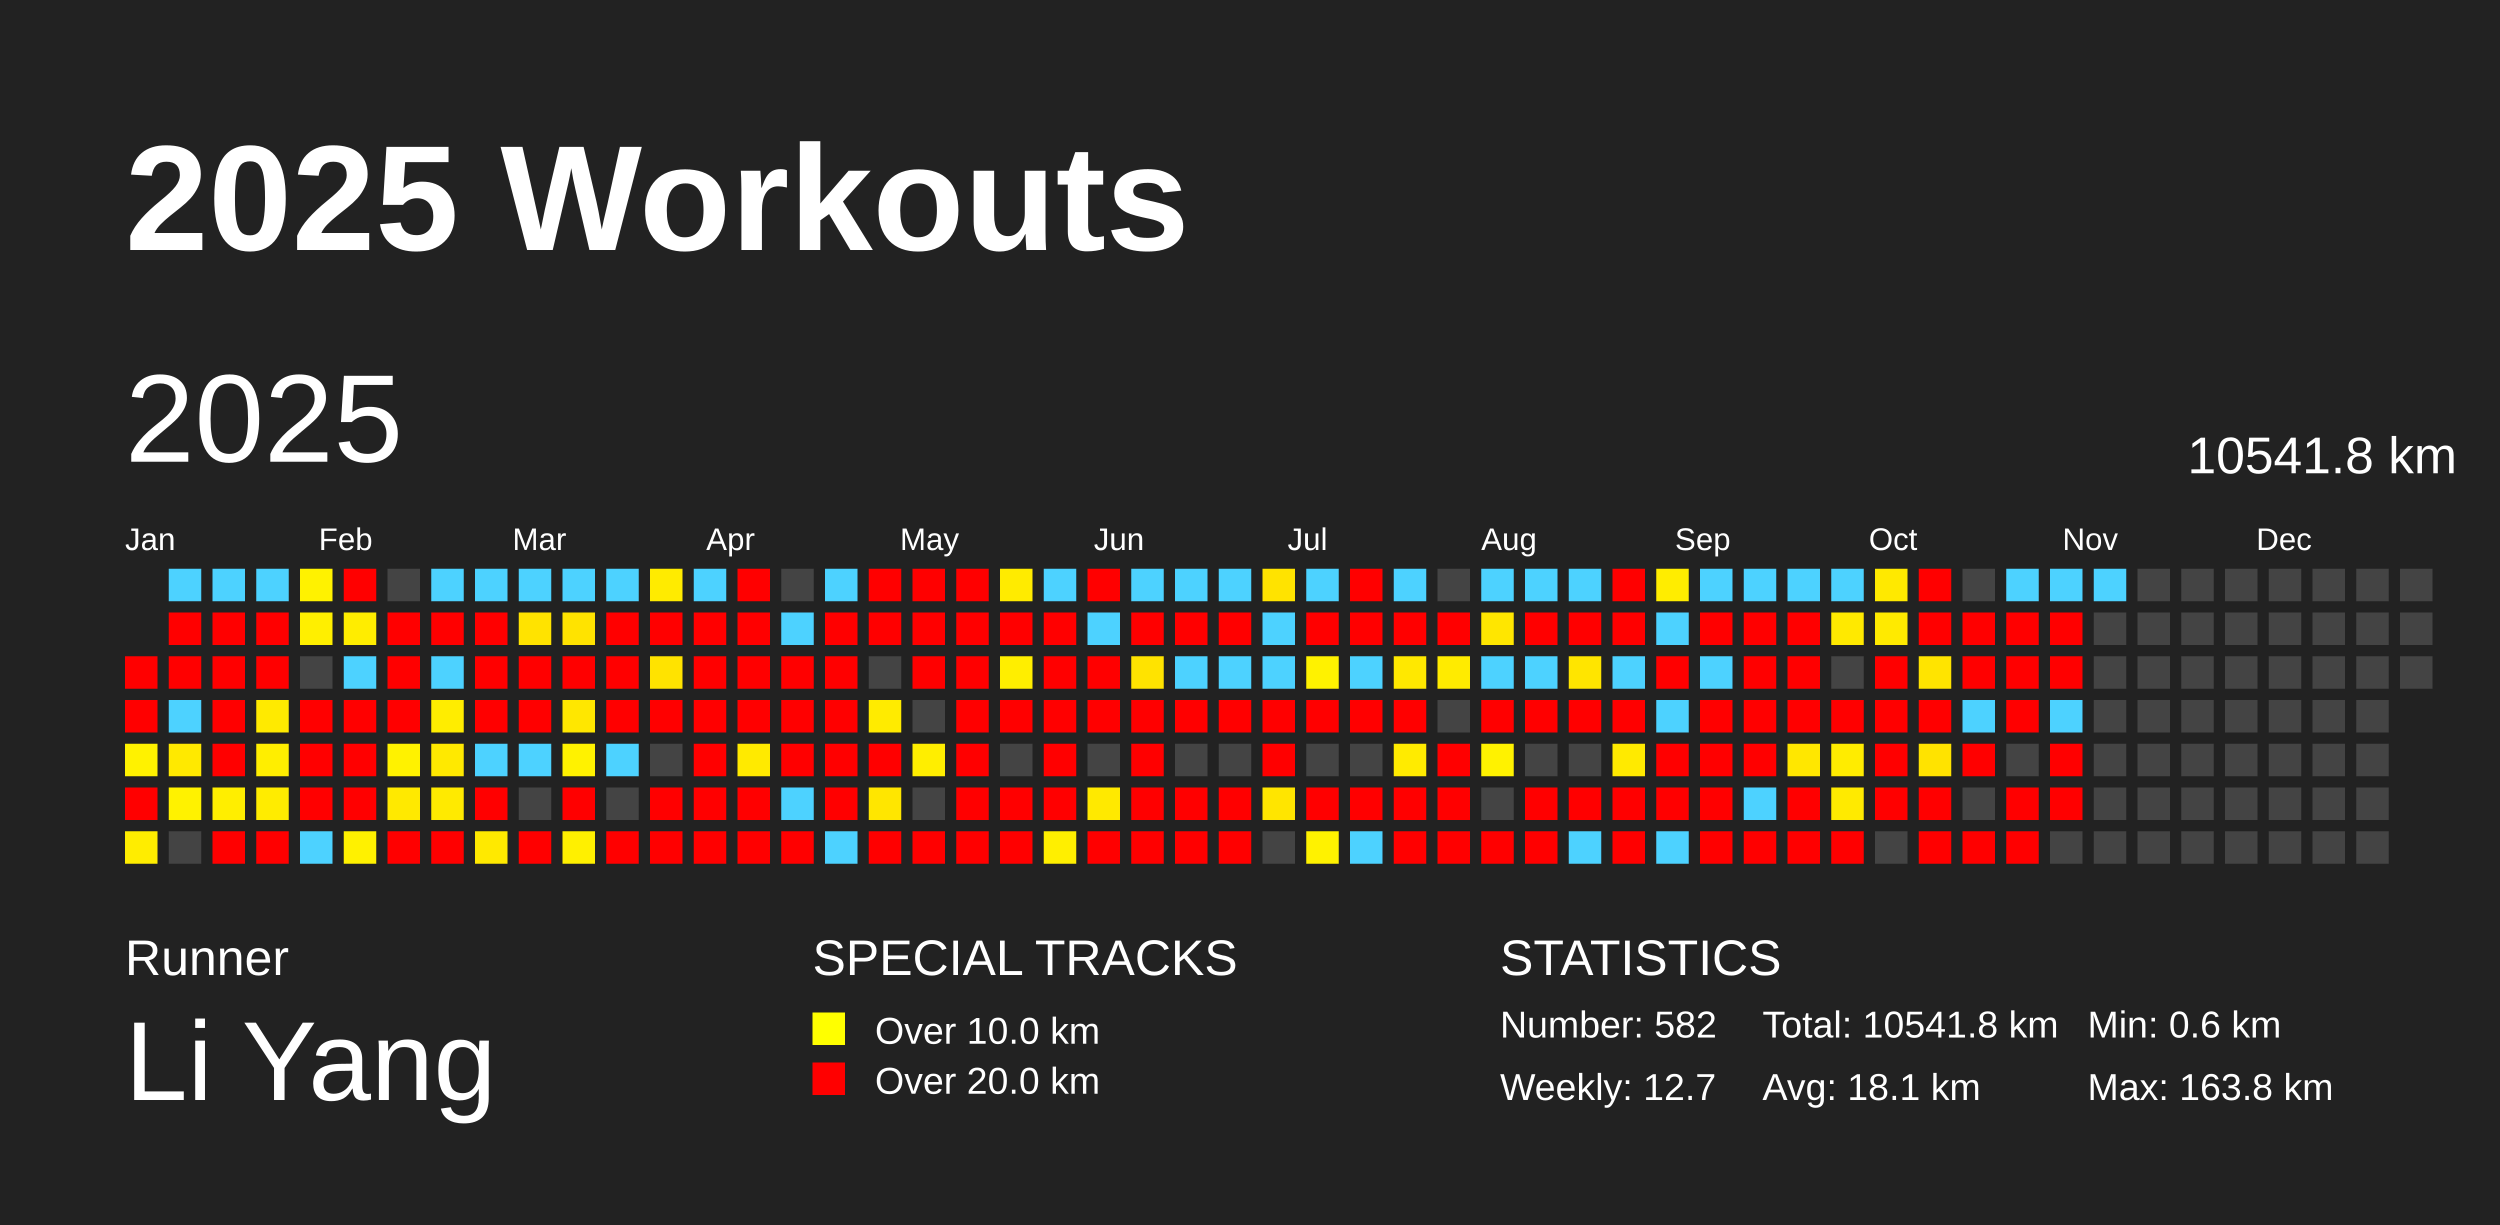
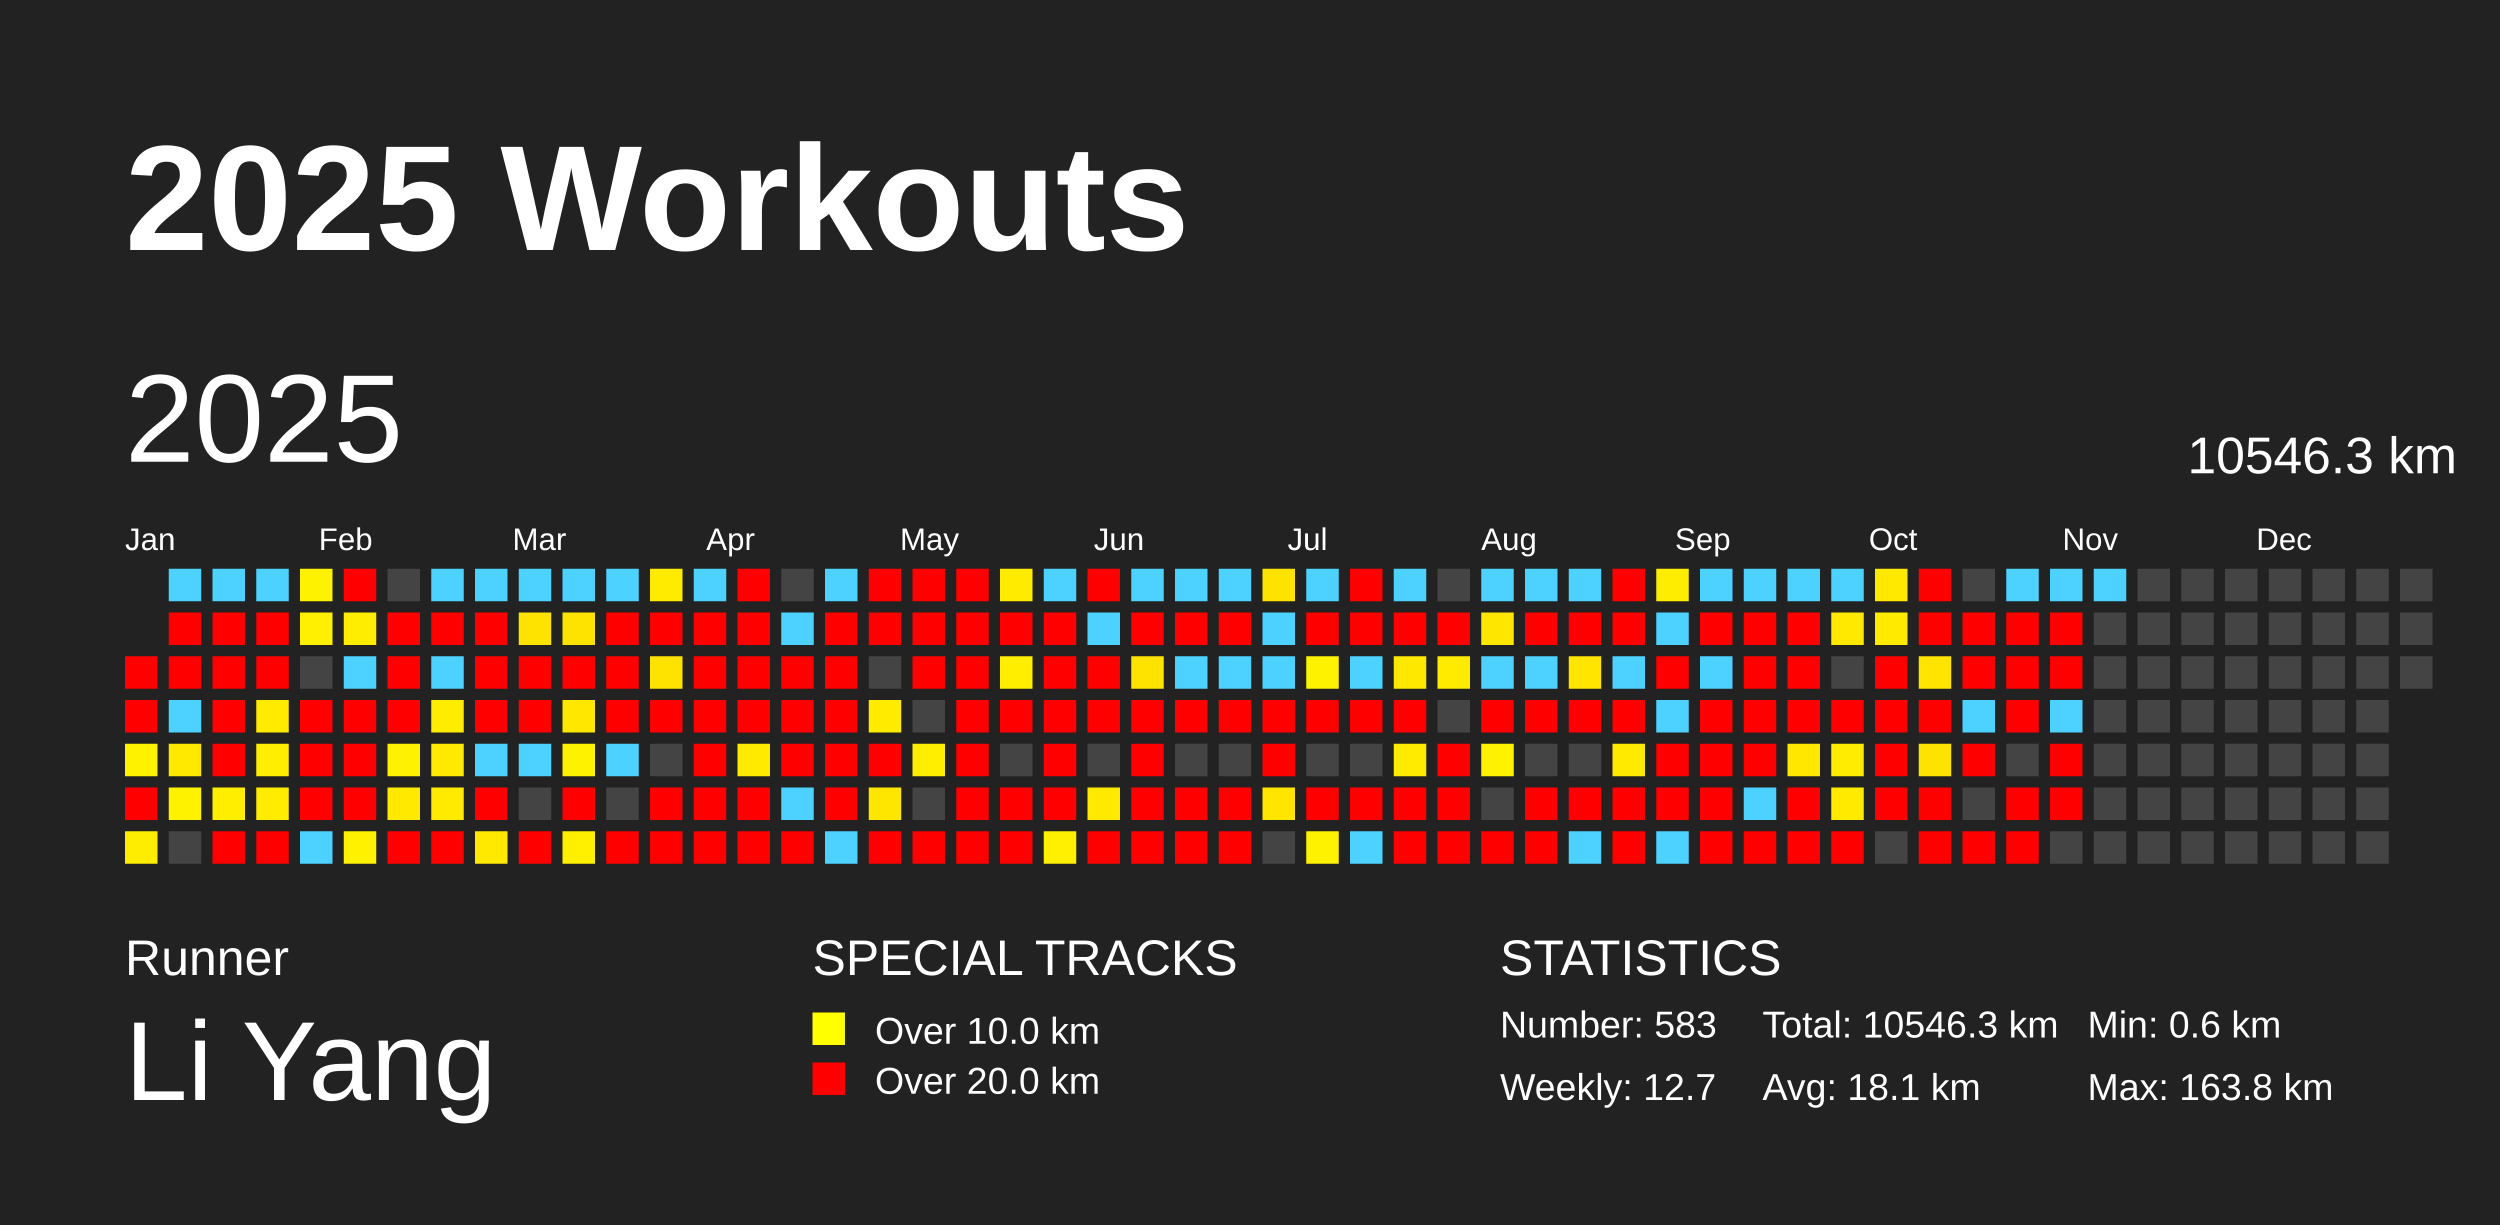
<svg xmlns="http://www.w3.org/2000/svg" baseProfile="full" height="98mm" version="1.1" viewBox="0,0,200,98" width="200mm">
  <defs />
  <rect fill="#222222" height="98" width="200" x="0" y="0" />
  <text fill="#FFFFFF" style="font-size:12px; font-family:Arial; font-weight:bold;" x="10" y="20">2025 Workouts</text>
  <text fill="#FFFFFF" style="font-size:4px; font-family:Arial" x="10" y="78">Runner</text>
  <text fill="#FFFFFF" style="font-size:9px; font-family:Arial" x="10" y="88">Li Yang</text>
  <text fill="#FFFFFF" style="font-size:4px; font-family:Arial" x="65" y="78">SPECIAL TRACKS</text>
  <rect fill="yellow" height="2.6" width="2.6" x="65" y="81" />
  <text fill="#FFFFFF" style="font-size:3px; font-family:Arial" x="70" y="83.5">Over 10.0 km</text>
  <rect fill="red" height="2.6" width="2.6" x="65" y="85" />
  <text fill="#FFFFFF" style="font-size:3px; font-family:Arial" x="70" y="87.5">Over 20.0 km</text>
  <text fill="#FFFFFF" style="font-size:4px; font-family:Arial" x="120" y="78">STATISTICS</text>
-   <text fill="#FFFFFF" style="font-size:3px; font-family:Arial" x="120" y="83">Number: 582</text>
+   <text fill="#FFFFFF" style="font-size:3px; font-family:Arial" x="120" y="83">Number: 583</text>
  <text fill="#FFFFFF" style="font-size:3px; font-family:Arial" x="120" y="88">Weekly: 12.7</text>
-   <text fill="#FFFFFF" style="font-size:3px; font-family:Arial" x="141" y="83">Total: 10541.8 km</text>
+   <text fill="#FFFFFF" style="font-size:3px; font-family:Arial" x="141" y="83">Total: 10546.3 km</text>
  <text fill="#FFFFFF" style="font-size:3px; font-family:Arial" x="141" y="88">Avg: 18.1 km</text>
  <text fill="#FFFFFF" style="font-size:3px; font-family:Arial" x="167" y="83">Min: 0.6 km</text>
  <text fill="#FFFFFF" style="font-size:3px; font-family:Arial" x="167" y="88">Max: 163.8 km</text>
  <text dominant-baseline="hanging" fill="#FFFFFF" style="font-size:10.0px; font-family:Arial;" x="10" y="30">2025</text>
-   <text dominant-baseline="hanging" fill="#FFFFFF" style="font-size:4.125px; font-family:Arial;" x="175" y="35">10541.8 km</text>
+   <text dominant-baseline="hanging" fill="#FFFFFF" style="font-size:4.125px; font-family:Arial;" x="175" y="35">10546.3 km</text>
  <text fill="#FFFFFF" style="font-size:2.5px; font-family:Arial" x="10.0" y="44">Jan</text>
  <text fill="#FFFFFF" style="font-size:2.5px; font-family:Arial" x="25.5" y="44">Feb</text>
  <text fill="#FFFFFF" style="font-size:2.5px; font-family:Arial" x="41.0" y="44">Mar</text>
  <text fill="#FFFFFF" style="font-size:2.5px; font-family:Arial" x="56.5" y="44">Apr</text>
  <text fill="#FFFFFF" style="font-size:2.5px; font-family:Arial" x="72.0" y="44">May</text>
  <text fill="#FFFFFF" style="font-size:2.5px; font-family:Arial" x="87.5" y="44">Jun</text>
  <text fill="#FFFFFF" style="font-size:2.5px; font-family:Arial" x="103.0" y="44">Jul</text>
  <text fill="#FFFFFF" style="font-size:2.5px; font-family:Arial" x="118.5" y="44">Aug</text>
  <text fill="#FFFFFF" style="font-size:2.5px; font-family:Arial" x="134.0" y="44">Sep</text>
  <text fill="#FFFFFF" style="font-size:2.5px; font-family:Arial" x="149.5" y="44">Oct</text>
  <text fill="#FFFFFF" style="font-size:2.5px; font-family:Arial" x="165.0" y="44">Nov</text>
  <text fill="#FFFFFF" style="font-size:2.5px; font-family:Arial" x="180.5" y="44">Dec</text>
  <rect fill="red" height="2.6" width="2.6" x="10.0" y="52.5" />
  <rect fill="red" height="2.6" width="2.6" x="10.0" y="56.0" />
  <rect fill="#fff200" height="2.6" width="2.6" x="10.0" y="59.5" />
  <rect fill="red" height="2.6" width="2.6" x="10.0" y="63.0" />
  <rect fill="#ffed00" height="2.6" width="2.6" x="10.0" y="66.5" />
  <rect fill="#4dd2ff" height="2.6" width="2.6" x="13.5" y="45.5" />
  <rect fill="red" height="2.6" width="2.6" x="13.5" y="49.0" />
  <rect fill="red" height="2.6" width="2.6" x="13.5" y="52.5" />
  <rect fill="#4dd2ff" height="2.6" width="2.6" x="13.5" y="56.0" />
  <rect fill="#ffe900" height="2.6" width="2.6" x="13.5" y="59.5" />
  <rect fill="#fff200" height="2.6" width="2.6" x="13.5" y="63.0" />
  <rect fill="#444444" height="2.6" width="2.6" x="13.5" y="66.5" />
  <rect fill="#4dd2ff" height="2.6" width="2.6" x="17.0" y="45.5" />
  <rect fill="red" height="2.6" width="2.6" x="17.0" y="49.0" />
  <rect fill="red" height="2.6" width="2.6" x="17.0" y="52.5" />
  <rect fill="red" height="2.6" width="2.6" x="17.0" y="56.0" />
  <rect fill="red" height="2.6" width="2.6" x="17.0" y="59.5" />
  <rect fill="#ffee00" height="2.6" width="2.6" x="17.0" y="63.0" />
  <rect fill="red" height="2.6" width="2.6" x="17.0" y="66.5" />
  <rect fill="#4dd2ff" height="2.6" width="2.6" x="20.5" y="45.5" />
  <rect fill="red" height="2.6" width="2.6" x="20.5" y="49.0" />
  <rect fill="red" height="2.6" width="2.6" x="20.5" y="52.5" />
  <rect fill="#ffea00" height="2.6" width="2.6" x="20.5" y="56.0" />
  <rect fill="#ffee00" height="2.6" width="2.6" x="20.5" y="59.5" />
  <rect fill="#ffec00" height="2.6" width="2.6" x="20.5" y="63.0" />
  <rect fill="red" height="2.6" width="2.6" x="20.5" y="66.5" />
  <rect fill="#fff200" height="2.6" width="2.6" x="24.0" y="45.5" />
  <rect fill="#ffef00" height="2.6" width="2.6" x="24.0" y="49.0" />
  <rect fill="#444444" height="2.6" width="2.6" x="24.0" y="52.5" />
  <rect fill="red" height="2.6" width="2.6" x="24.0" y="56.0" />
  <rect fill="red" height="2.6" width="2.6" x="24.0" y="59.5" />
  <rect fill="red" height="2.6" width="2.6" x="24.0" y="63.0" />
  <rect fill="#4dd2ff" height="2.6" width="2.6" x="24.0" y="66.5" />
  <rect fill="red" height="2.6" width="2.6" x="27.5" y="45.5" />
  <rect fill="#ffed00" height="2.6" width="2.6" x="27.5" y="49.0" />
  <rect fill="#4dd2ff" height="2.6" width="2.6" x="27.5" y="52.5" />
  <rect fill="red" height="2.6" width="2.6" x="27.5" y="56.0" />
  <rect fill="red" height="2.6" width="2.6" x="27.5" y="59.5" />
  <rect fill="red" height="2.6" width="2.6" x="27.5" y="63.0" />
  <rect fill="#fff100" height="2.6" width="2.6" x="27.5" y="66.5" />
  <rect fill="#444444" height="2.6" width="2.6" x="31.0" y="45.5" />
  <rect fill="red" height="2.6" width="2.6" x="31.0" y="49.0" />
  <rect fill="red" height="2.6" width="2.6" x="31.0" y="52.5" />
  <rect fill="red" height="2.6" width="2.6" x="31.0" y="56.0" />
  <rect fill="#fff200" height="2.6" width="2.6" x="31.0" y="59.5" />
  <rect fill="#ffe900" height="2.6" width="2.6" x="31.0" y="63.0" />
  <rect fill="red" height="2.6" width="2.6" x="31.0" y="66.5" />
  <rect fill="#4dd2ff" height="2.6" width="2.6" x="34.5" y="45.5" />
  <rect fill="red" height="2.6" width="2.6" x="34.5" y="49.0" />
  <rect fill="#4dd2ff" height="2.6" width="2.6" x="34.5" y="52.5" />
  <rect fill="#ffed00" height="2.6" width="2.6" x="34.5" y="56.0" />
  <rect fill="#ffe900" height="2.6" width="2.6" x="34.5" y="59.5" />
  <rect fill="#ffea00" height="2.6" width="2.6" x="34.5" y="63.0" />
  <rect fill="red" height="2.6" width="2.6" x="34.5" y="66.5" />
  <rect fill="#4dd2ff" height="2.6" width="2.6" x="38.0" y="45.5" />
  <rect fill="red" height="2.6" width="2.6" x="38.0" y="49.0" />
  <rect fill="red" height="2.6" width="2.6" x="38.0" y="52.5" />
  <rect fill="red" height="2.6" width="2.6" x="38.0" y="56.0" />
  <rect fill="#4dd2ff" height="2.6" width="2.6" x="38.0" y="59.5" />
  <rect fill="red" height="2.6" width="2.6" x="38.0" y="63.0" />
  <rect fill="#ffe900" height="2.6" width="2.6" x="38.0" y="66.5" />
  <rect fill="#4dd2ff" height="2.6" width="2.6" x="41.5" y="45.5" />
  <rect fill="#ffe300" height="2.6" width="2.6" x="41.5" y="49.0" />
  <rect fill="red" height="2.6" width="2.6" x="41.5" y="52.5" />
  <rect fill="red" height="2.6" width="2.6" x="41.5" y="56.0" />
  <rect fill="#4dd2ff" height="2.6" width="2.6" x="41.5" y="59.5" />
  <rect fill="#444444" height="2.6" width="2.6" x="41.5" y="63.0" />
  <rect fill="red" height="2.6" width="2.6" x="41.5" y="66.5" />
  <rect fill="#4dd2ff" height="2.6" width="2.6" x="45.0" y="45.5" />
  <rect fill="#ffe300" height="2.6" width="2.6" x="45.0" y="49.0" />
  <rect fill="red" height="2.6" width="2.6" x="45.0" y="52.5" />
  <rect fill="#ffe700" height="2.6" width="2.6" x="45.0" y="56.0" />
  <rect fill="#fff200" height="2.6" width="2.6" x="45.0" y="59.5" />
  <rect fill="red" height="2.6" width="2.6" x="45.0" y="63.0" />
  <rect fill="#fff000" height="2.6" width="2.6" x="45.0" y="66.5" />
  <rect fill="#4dd2ff" height="2.6" width="2.6" x="48.5" y="45.5" />
  <rect fill="red" height="2.6" width="2.6" x="48.5" y="49.0" />
  <rect fill="red" height="2.6" width="2.6" x="48.5" y="52.5" />
  <rect fill="red" height="2.6" width="2.6" x="48.5" y="56.0" />
  <rect fill="#4dd2ff" height="2.6" width="2.6" x="48.5" y="59.5" />
  <rect fill="#444444" height="2.6" width="2.6" x="48.5" y="63.0" />
  <rect fill="red" height="2.6" width="2.6" x="48.5" y="66.5" />
  <rect fill="#ffeb00" height="2.6" width="2.6" x="52.0" y="45.5" />
  <rect fill="red" height="2.6" width="2.6" x="52.0" y="49.0" />
  <rect fill="#ffe300" height="2.6" width="2.6" x="52.0" y="52.5" />
  <rect fill="red" height="2.6" width="2.6" x="52.0" y="56.0" />
  <rect fill="#444444" height="2.6" width="2.6" x="52.0" y="59.5" />
  <rect fill="red" height="2.6" width="2.6" x="52.0" y="63.0" />
  <rect fill="red" height="2.6" width="2.6" x="52.0" y="66.5" />
  <rect fill="#4dd2ff" height="2.6" width="2.6" x="55.5" y="45.5" />
  <rect fill="red" height="2.6" width="2.6" x="55.5" y="49.0" />
  <rect fill="red" height="2.6" width="2.6" x="55.5" y="52.5" />
  <rect fill="red" height="2.6" width="2.6" x="55.5" y="56.0" />
  <rect fill="red" height="2.6" width="2.6" x="55.5" y="59.5" />
  <rect fill="red" height="2.6" width="2.6" x="55.5" y="63.0" />
  <rect fill="red" height="2.6" width="2.6" x="55.5" y="66.5" />
  <rect fill="red" height="2.6" width="2.6" x="59.0" y="45.5" />
  <rect fill="red" height="2.6" width="2.6" x="59.0" y="49.0" />
  <rect fill="red" height="2.6" width="2.6" x="59.0" y="52.5" />
  <rect fill="red" height="2.6" width="2.6" x="59.0" y="56.0" />
  <rect fill="#ffea00" height="2.6" width="2.6" x="59.0" y="59.5" />
  <rect fill="red" height="2.6" width="2.6" x="59.0" y="63.0" />
  <rect fill="red" height="2.6" width="2.6" x="59.0" y="66.5" />
  <rect fill="#444444" height="2.6" width="2.6" x="62.5" y="45.5" />
  <rect fill="#4dd2ff" height="2.6" width="2.6" x="62.5" y="49.0" />
  <rect fill="red" height="2.6" width="2.6" x="62.5" y="52.5" />
  <rect fill="red" height="2.6" width="2.6" x="62.5" y="56.0" />
  <rect fill="red" height="2.6" width="2.6" x="62.5" y="59.5" />
  <rect fill="#4dd2ff" height="2.6" width="2.6" x="62.5" y="63.0" />
  <rect fill="red" height="2.6" width="2.6" x="62.5" y="66.5" />
  <rect fill="#4dd2ff" height="2.6" width="2.6" x="66.0" y="45.5" />
  <rect fill="red" height="2.6" width="2.6" x="66.0" y="49.0" />
  <rect fill="red" height="2.6" width="2.6" x="66.0" y="52.5" />
  <rect fill="red" height="2.6" width="2.6" x="66.0" y="56.0" />
  <rect fill="red" height="2.6" width="2.6" x="66.0" y="59.5" />
  <rect fill="red" height="2.6" width="2.6" x="66.0" y="63.0" />
  <rect fill="#4dd2ff" height="2.6" width="2.6" x="66.0" y="66.5" />
  <rect fill="red" height="2.6" width="2.6" x="69.5" y="45.5" />
  <rect fill="red" height="2.6" width="2.6" x="69.5" y="49.0" />
  <rect fill="#444444" height="2.6" width="2.6" x="69.5" y="52.5" />
  <rect fill="#ffeb00" height="2.6" width="2.6" x="69.5" y="56.0" />
  <rect fill="red" height="2.6" width="2.6" x="69.5" y="59.5" />
  <rect fill="#ffe600" height="2.6" width="2.6" x="69.5" y="63.0" />
  <rect fill="red" height="2.6" width="2.6" x="69.5" y="66.5" />
  <rect fill="red" height="2.6" width="2.6" x="73.0" y="45.5" />
  <rect fill="red" height="2.6" width="2.6" x="73.0" y="49.0" />
  <rect fill="red" height="2.6" width="2.6" x="73.0" y="52.5" />
  <rect fill="#444444" height="2.6" width="2.6" x="73.0" y="56.0" />
  <rect fill="#ffee00" height="2.6" width="2.6" x="73.0" y="59.5" />
  <rect fill="#444444" height="2.6" width="2.6" x="73.0" y="63.0" />
  <rect fill="red" height="2.6" width="2.6" x="73.0" y="66.5" />
  <rect fill="red" height="2.6" width="2.6" x="76.5" y="45.5" />
  <rect fill="red" height="2.6" width="2.6" x="76.5" y="49.0" />
  <rect fill="red" height="2.6" width="2.6" x="76.5" y="52.5" />
  <rect fill="red" height="2.6" width="2.6" x="76.5" y="56.0" />
  <rect fill="red" height="2.6" width="2.6" x="76.5" y="59.5" />
  <rect fill="red" height="2.6" width="2.6" x="76.5" y="63.0" />
  <rect fill="red" height="2.6" width="2.6" x="76.5" y="66.5" />
  <rect fill="#ffeb00" height="2.6" width="2.6" x="80.0" y="45.5" />
  <rect fill="red" height="2.6" width="2.6" x="80.0" y="49.0" />
  <rect fill="#ffee00" height="2.6" width="2.6" x="80.0" y="52.5" />
  <rect fill="red" height="2.6" width="2.6" x="80.0" y="56.0" />
  <rect fill="#444444" height="2.6" width="2.6" x="80.0" y="59.5" />
  <rect fill="red" height="2.6" width="2.6" x="80.0" y="63.0" />
  <rect fill="red" height="2.6" width="2.6" x="80.0" y="66.5" />
  <rect fill="#4dd2ff" height="2.6" width="2.6" x="83.5" y="45.5" />
  <rect fill="red" height="2.6" width="2.6" x="83.5" y="49.0" />
  <rect fill="red" height="2.6" width="2.6" x="83.5" y="52.5" />
  <rect fill="red" height="2.6" width="2.6" x="83.5" y="56.0" />
  <rect fill="red" height="2.6" width="2.6" x="83.5" y="59.5" />
  <rect fill="red" height="2.6" width="2.6" x="83.5" y="63.0" />
  <rect fill="#ffef00" height="2.6" width="2.6" x="83.5" y="66.5" />
  <rect fill="red" height="2.6" width="2.6" x="87.0" y="45.5" />
  <rect fill="#4dd2ff" height="2.6" width="2.6" x="87.0" y="49.0" />
  <rect fill="red" height="2.6" width="2.6" x="87.0" y="52.5" />
  <rect fill="red" height="2.6" width="2.6" x="87.0" y="56.0" />
  <rect fill="#444444" height="2.6" width="2.6" x="87.0" y="59.5" />
  <rect fill="#ffe900" height="2.6" width="2.6" x="87.0" y="63.0" />
  <rect fill="red" height="2.6" width="2.6" x="87.0" y="66.5" />
  <rect fill="#4dd2ff" height="2.6" width="2.6" x="90.5" y="45.5" />
  <rect fill="red" height="2.6" width="2.6" x="90.5" y="49.0" />
  <rect fill="#ffe300" height="2.6" width="2.6" x="90.5" y="52.5" />
  <rect fill="red" height="2.6" width="2.6" x="90.5" y="56.0" />
  <rect fill="red" height="2.6" width="2.6" x="90.5" y="59.5" />
  <rect fill="red" height="2.6" width="2.6" x="90.5" y="63.0" />
  <rect fill="red" height="2.6" width="2.6" x="90.5" y="66.5" />
  <rect fill="#4dd2ff" height="2.6" width="2.6" x="94.0" y="45.5" />
  <rect fill="red" height="2.6" width="2.6" x="94.0" y="49.0" />
  <rect fill="#4dd2ff" height="2.6" width="2.6" x="94.0" y="52.5" />
  <rect fill="red" height="2.6" width="2.6" x="94.0" y="56.0" />
  <rect fill="#444444" height="2.6" width="2.6" x="94.0" y="59.5" />
  <rect fill="red" height="2.6" width="2.6" x="94.0" y="63.0" />
  <rect fill="red" height="2.6" width="2.6" x="94.0" y="66.5" />
  <rect fill="#4dd2ff" height="2.6" width="2.6" x="97.5" y="45.5" />
  <rect fill="red" height="2.6" width="2.6" x="97.5" y="49.0" />
  <rect fill="#4dd2ff" height="2.6" width="2.6" x="97.5" y="52.5" />
  <rect fill="red" height="2.6" width="2.6" x="97.5" y="56.0" />
  <rect fill="#444444" height="2.6" width="2.6" x="97.5" y="59.5" />
  <rect fill="red" height="2.6" width="2.6" x="97.5" y="63.0" />
  <rect fill="red" height="2.6" width="2.6" x="97.5" y="66.5" />
  <rect fill="#ffe300" height="2.6" width="2.6" x="101.0" y="45.5" />
  <rect fill="#4dd2ff" height="2.6" width="2.6" x="101.0" y="49.0" />
  <rect fill="#4dd2ff" height="2.6" width="2.6" x="101.0" y="52.5" />
  <rect fill="red" height="2.6" width="2.6" x="101.0" y="56.0" />
  <rect fill="red" height="2.6" width="2.6" x="101.0" y="59.5" />
  <rect fill="#ffe500" height="2.6" width="2.6" x="101.0" y="63.0" />
  <rect fill="#444444" height="2.6" width="2.6" x="101.0" y="66.5" />
  <rect fill="#4dd2ff" height="2.6" width="2.6" x="104.5" y="45.5" />
  <rect fill="red" height="2.6" width="2.6" x="104.5" y="49.0" />
  <rect fill="#fff200" height="2.6" width="2.6" x="104.5" y="52.5" />
  <rect fill="red" height="2.6" width="2.6" x="104.5" y="56.0" />
  <rect fill="#444444" height="2.6" width="2.6" x="104.5" y="59.5" />
  <rect fill="red" height="2.6" width="2.6" x="104.5" y="63.0" />
  <rect fill="#fff200" height="2.6" width="2.6" x="104.5" y="66.5" />
  <rect fill="red" height="2.6" width="2.6" x="108.0" y="45.5" />
  <rect fill="red" height="2.6" width="2.6" x="108.0" y="49.0" />
  <rect fill="#4dd2ff" height="2.6" width="2.6" x="108.0" y="52.5" />
  <rect fill="red" height="2.6" width="2.6" x="108.0" y="56.0" />
  <rect fill="#444444" height="2.6" width="2.6" x="108.0" y="59.5" />
  <rect fill="red" height="2.6" width="2.6" x="108.0" y="63.0" />
  <rect fill="#4dd2ff" height="2.6" width="2.6" x="108.0" y="66.5" />
  <rect fill="#4dd2ff" height="2.6" width="2.6" x="111.5" y="45.5" />
  <rect fill="red" height="2.6" width="2.6" x="111.5" y="49.0" />
  <rect fill="#ffe800" height="2.6" width="2.6" x="111.5" y="52.5" />
  <rect fill="red" height="2.6" width="2.6" x="111.5" y="56.0" />
  <rect fill="#ffeb00" height="2.6" width="2.6" x="111.5" y="59.5" />
  <rect fill="red" height="2.6" width="2.6" x="111.5" y="63.0" />
  <rect fill="red" height="2.6" width="2.6" x="111.5" y="66.5" />
  <rect fill="#444444" height="2.6" width="2.6" x="115.0" y="45.5" />
  <rect fill="red" height="2.6" width="2.6" x="115.0" y="49.0" />
  <rect fill="#ffeb00" height="2.6" width="2.6" x="115.0" y="52.5" />
  <rect fill="#444444" height="2.6" width="2.6" x="115.0" y="56.0" />
  <rect fill="red" height="2.6" width="2.6" x="115.0" y="59.5" />
  <rect fill="red" height="2.6" width="2.6" x="115.0" y="63.0" />
  <rect fill="red" height="2.6" width="2.6" x="115.0" y="66.5" />
  <rect fill="#4dd2ff" height="2.6" width="2.6" x="118.5" y="45.5" />
  <rect fill="#ffe600" height="2.6" width="2.6" x="118.5" y="49.0" />
  <rect fill="#4dd2ff" height="2.6" width="2.6" x="118.5" y="52.5" />
  <rect fill="red" height="2.6" width="2.6" x="118.5" y="56.0" />
  <rect fill="#fff200" height="2.6" width="2.6" x="118.5" y="59.5" />
  <rect fill="#444444" height="2.6" width="2.6" x="118.5" y="63.0" />
  <rect fill="red" height="2.6" width="2.6" x="118.5" y="66.5" />
  <rect fill="#4dd2ff" height="2.6" width="2.6" x="122.0" y="45.5" />
  <rect fill="red" height="2.6" width="2.6" x="122.0" y="49.0" />
  <rect fill="#4dd2ff" height="2.6" width="2.6" x="122.0" y="52.5" />
  <rect fill="red" height="2.6" width="2.6" x="122.0" y="56.0" />
  <rect fill="#444444" height="2.6" width="2.6" x="122.0" y="59.5" />
  <rect fill="red" height="2.6" width="2.6" x="122.0" y="63.0" />
  <rect fill="red" height="2.6" width="2.6" x="122.0" y="66.5" />
  <rect fill="#4dd2ff" height="2.6" width="2.6" x="125.5" y="45.5" />
  <rect fill="red" height="2.6" width="2.6" x="125.5" y="49.0" />
  <rect fill="#ffe500" height="2.6" width="2.6" x="125.5" y="52.5" />
  <rect fill="red" height="2.6" width="2.6" x="125.5" y="56.0" />
  <rect fill="#444444" height="2.6" width="2.6" x="125.5" y="59.5" />
  <rect fill="red" height="2.6" width="2.6" x="125.5" y="63.0" />
  <rect fill="#4dd2ff" height="2.6" width="2.6" x="125.5" y="66.5" />
  <rect fill="red" height="2.6" width="2.6" x="129.0" y="45.5" />
  <rect fill="red" height="2.6" width="2.6" x="129.0" y="49.0" />
  <rect fill="#4dd2ff" height="2.6" width="2.6" x="129.0" y="52.5" />
  <rect fill="red" height="2.6" width="2.6" x="129.0" y="56.0" />
  <rect fill="#ffea00" height="2.6" width="2.6" x="129.0" y="59.5" />
  <rect fill="red" height="2.6" width="2.6" x="129.0" y="63.0" />
  <rect fill="red" height="2.6" width="2.6" x="129.0" y="66.5" />
  <rect fill="#ffed00" height="2.6" width="2.6" x="132.5" y="45.5" />
  <rect fill="#4dd2ff" height="2.6" width="2.6" x="132.5" y="49.0" />
  <rect fill="red" height="2.6" width="2.6" x="132.5" y="52.5" />
  <rect fill="#4dd2ff" height="2.6" width="2.6" x="132.5" y="56.0" />
  <rect fill="red" height="2.6" width="2.6" x="132.5" y="59.5" />
  <rect fill="red" height="2.6" width="2.6" x="132.5" y="63.0" />
  <rect fill="#4dd2ff" height="2.6" width="2.6" x="132.5" y="66.5" />
  <rect fill="#4dd2ff" height="2.6" width="2.6" x="136.0" y="45.5" />
  <rect fill="red" height="2.6" width="2.6" x="136.0" y="49.0" />
  <rect fill="#4dd2ff" height="2.6" width="2.6" x="136.0" y="52.5" />
  <rect fill="red" height="2.6" width="2.6" x="136.0" y="56.0" />
  <rect fill="red" height="2.6" width="2.6" x="136.0" y="59.5" />
  <rect fill="red" height="2.6" width="2.6" x="136.0" y="63.0" />
  <rect fill="red" height="2.6" width="2.6" x="136.0" y="66.5" />
  <rect fill="#4dd2ff" height="2.6" width="2.6" x="139.5" y="45.5" />
  <rect fill="red" height="2.6" width="2.6" x="139.5" y="49.0" />
  <rect fill="red" height="2.6" width="2.6" x="139.5" y="52.5" />
  <rect fill="red" height="2.6" width="2.6" x="139.5" y="56.0" />
  <rect fill="red" height="2.6" width="2.6" x="139.5" y="59.5" />
  <rect fill="#4dd2ff" height="2.6" width="2.6" x="139.5" y="63.0" />
  <rect fill="red" height="2.6" width="2.6" x="139.5" y="66.5" />
  <rect fill="#4dd2ff" height="2.6" width="2.6" x="143.0" y="45.5" />
  <rect fill="red" height="2.6" width="2.6" x="143.0" y="49.0" />
  <rect fill="red" height="2.6" width="2.6" x="143.0" y="52.5" />
  <rect fill="red" height="2.6" width="2.6" x="143.0" y="56.0" />
  <rect fill="#ffe700" height="2.6" width="2.6" x="143.0" y="59.5" />
  <rect fill="red" height="2.6" width="2.6" x="143.0" y="63.0" />
  <rect fill="red" height="2.6" width="2.6" x="143.0" y="66.5" />
  <rect fill="#4dd2ff" height="2.6" width="2.6" x="146.5" y="45.5" />
  <rect fill="#ffe900" height="2.6" width="2.6" x="146.5" y="49.0" />
  <rect fill="#444444" height="2.6" width="2.6" x="146.5" y="52.5" />
  <rect fill="red" height="2.6" width="2.6" x="146.5" y="56.0" />
  <rect fill="#ffec00" height="2.6" width="2.6" x="146.5" y="59.5" />
  <rect fill="#ffea00" height="2.6" width="2.6" x="146.5" y="63.0" />
  <rect fill="red" height="2.6" width="2.6" x="146.5" y="66.5" />
  <rect fill="#ffe900" height="2.6" width="2.6" x="150.0" y="45.5" />
  <rect fill="#ffea00" height="2.6" width="2.6" x="150.0" y="49.0" />
  <rect fill="red" height="2.6" width="2.6" x="150.0" y="52.5" />
  <rect fill="red" height="2.6" width="2.6" x="150.0" y="56.0" />
  <rect fill="red" height="2.6" width="2.6" x="150.0" y="59.5" />
  <rect fill="red" height="2.6" width="2.6" x="150.0" y="63.0" />
  <rect fill="#444444" height="2.6" width="2.6" x="150.0" y="66.5" />
  <rect fill="red" height="2.6" width="2.6" x="153.5" y="45.5" />
  <rect fill="red" height="2.6" width="2.6" x="153.5" y="49.0" />
  <rect fill="#ffe400" height="2.6" width="2.6" x="153.5" y="52.5" />
  <rect fill="red" height="2.6" width="2.6" x="153.5" y="56.0" />
  <rect fill="#ffe300" height="2.6" width="2.6" x="153.5" y="59.5" />
  <rect fill="red" height="2.6" width="2.6" x="153.5" y="63.0" />
  <rect fill="red" height="2.6" width="2.6" x="153.5" y="66.5" />
  <rect fill="#444444" height="2.6" width="2.6" x="157.0" y="45.5" />
  <rect fill="red" height="2.6" width="2.6" x="157.0" y="49.0" />
  <rect fill="red" height="2.6" width="2.6" x="157.0" y="52.5" />
  <rect fill="#4dd2ff" height="2.6" width="2.6" x="157.0" y="56.0" />
  <rect fill="red" height="2.6" width="2.6" x="157.0" y="59.5" />
  <rect fill="#444444" height="2.6" width="2.6" x="157.0" y="63.0" />
  <rect fill="red" height="2.6" width="2.6" x="157.0" y="66.5" />
  <rect fill="#4dd2ff" height="2.6" width="2.6" x="160.5" y="45.5" />
  <rect fill="red" height="2.6" width="2.6" x="160.5" y="49.0" />
  <rect fill="red" height="2.6" width="2.6" x="160.5" y="52.5" />
  <rect fill="red" height="2.6" width="2.6" x="160.5" y="56.0" />
  <rect fill="#444444" height="2.6" width="2.6" x="160.5" y="59.5" />
  <rect fill="red" height="2.6" width="2.6" x="160.5" y="63.0" />
  <rect fill="red" height="2.6" width="2.6" x="160.5" y="66.5" />
  <rect fill="#4dd2ff" height="2.6" width="2.6" x="164.0" y="45.5" />
  <rect fill="red" height="2.6" width="2.6" x="164.0" y="49.0" />
  <rect fill="red" height="2.6" width="2.6" x="164.0" y="52.5" />
  <rect fill="#4dd2ff" height="2.6" width="2.6" x="164.0" y="56.0" />
  <rect fill="red" height="2.6" width="2.6" x="164.0" y="59.5" />
  <rect fill="red" height="2.6" width="2.6" x="164.0" y="63.0" />
  <rect fill="#444444" height="2.6" width="2.6" x="164.0" y="66.5" />
  <rect fill="#4dd2ff" height="2.6" width="2.6" x="167.5" y="45.5" />
  <rect fill="#444444" height="2.6" width="2.6" x="167.5" y="49.0" />
  <rect fill="#444444" height="2.6" width="2.6" x="167.5" y="52.5" />
  <rect fill="#444444" height="2.6" width="2.6" x="167.5" y="56.0" />
  <rect fill="#444444" height="2.6" width="2.6" x="167.5" y="59.5" />
  <rect fill="#444444" height="2.6" width="2.6" x="167.5" y="63.0" />
  <rect fill="#444444" height="2.6" width="2.6" x="167.5" y="66.5" />
  <rect fill="#444444" height="2.6" width="2.6" x="171.0" y="45.5" />
  <rect fill="#444444" height="2.6" width="2.6" x="171.0" y="49.0" />
  <rect fill="#444444" height="2.6" width="2.6" x="171.0" y="52.5" />
  <rect fill="#444444" height="2.6" width="2.6" x="171.0" y="56.0" />
  <rect fill="#444444" height="2.6" width="2.6" x="171.0" y="59.5" />
  <rect fill="#444444" height="2.6" width="2.6" x="171.0" y="63.0" />
  <rect fill="#444444" height="2.6" width="2.6" x="171.0" y="66.5" />
  <rect fill="#444444" height="2.6" width="2.6" x="174.5" y="45.5" />
  <rect fill="#444444" height="2.6" width="2.6" x="174.5" y="49.0" />
  <rect fill="#444444" height="2.6" width="2.6" x="174.5" y="52.5" />
  <rect fill="#444444" height="2.6" width="2.6" x="174.5" y="56.0" />
  <rect fill="#444444" height="2.6" width="2.6" x="174.5" y="59.5" />
  <rect fill="#444444" height="2.6" width="2.6" x="174.5" y="63.0" />
  <rect fill="#444444" height="2.6" width="2.6" x="174.5" y="66.5" />
  <rect fill="#444444" height="2.6" width="2.6" x="178.0" y="45.5" />
  <rect fill="#444444" height="2.6" width="2.6" x="178.0" y="49.0" />
  <rect fill="#444444" height="2.6" width="2.6" x="178.0" y="52.5" />
  <rect fill="#444444" height="2.6" width="2.6" x="178.0" y="56.0" />
  <rect fill="#444444" height="2.6" width="2.6" x="178.0" y="59.5" />
  <rect fill="#444444" height="2.6" width="2.6" x="178.0" y="63.0" />
  <rect fill="#444444" height="2.6" width="2.6" x="178.0" y="66.5" />
  <rect fill="#444444" height="2.6" width="2.6" x="181.5" y="45.5" />
  <rect fill="#444444" height="2.6" width="2.6" x="181.5" y="49.0" />
  <rect fill="#444444" height="2.6" width="2.6" x="181.5" y="52.5" />
  <rect fill="#444444" height="2.6" width="2.6" x="181.5" y="56.0" />
  <rect fill="#444444" height="2.6" width="2.6" x="181.5" y="59.5" />
  <rect fill="#444444" height="2.6" width="2.6" x="181.5" y="63.0" />
  <rect fill="#444444" height="2.6" width="2.6" x="181.5" y="66.5" />
  <rect fill="#444444" height="2.6" width="2.6" x="185.0" y="45.5" />
  <rect fill="#444444" height="2.6" width="2.6" x="185.0" y="49.0" />
  <rect fill="#444444" height="2.6" width="2.6" x="185.0" y="52.5" />
  <rect fill="#444444" height="2.6" width="2.6" x="185.0" y="56.0" />
  <rect fill="#444444" height="2.6" width="2.6" x="185.0" y="59.5" />
  <rect fill="#444444" height="2.6" width="2.6" x="185.0" y="63.0" />
  <rect fill="#444444" height="2.6" width="2.6" x="185.0" y="66.5" />
  <rect fill="#444444" height="2.6" width="2.6" x="188.5" y="45.5" />
  <rect fill="#444444" height="2.6" width="2.6" x="188.5" y="49.0" />
  <rect fill="#444444" height="2.6" width="2.6" x="188.5" y="52.5" />
  <rect fill="#444444" height="2.6" width="2.6" x="188.5" y="56.0" />
  <rect fill="#444444" height="2.6" width="2.6" x="188.5" y="59.5" />
  <rect fill="#444444" height="2.6" width="2.6" x="188.5" y="63.0" />
  <rect fill="#444444" height="2.6" width="2.6" x="188.5" y="66.5" />
  <rect fill="#444444" height="2.6" width="2.6" x="192.0" y="45.5" />
  <rect fill="#444444" height="2.6" width="2.6" x="192.0" y="49.0" />
  <rect fill="#444444" height="2.6" width="2.6" x="192.0" y="52.5" />
</svg>
